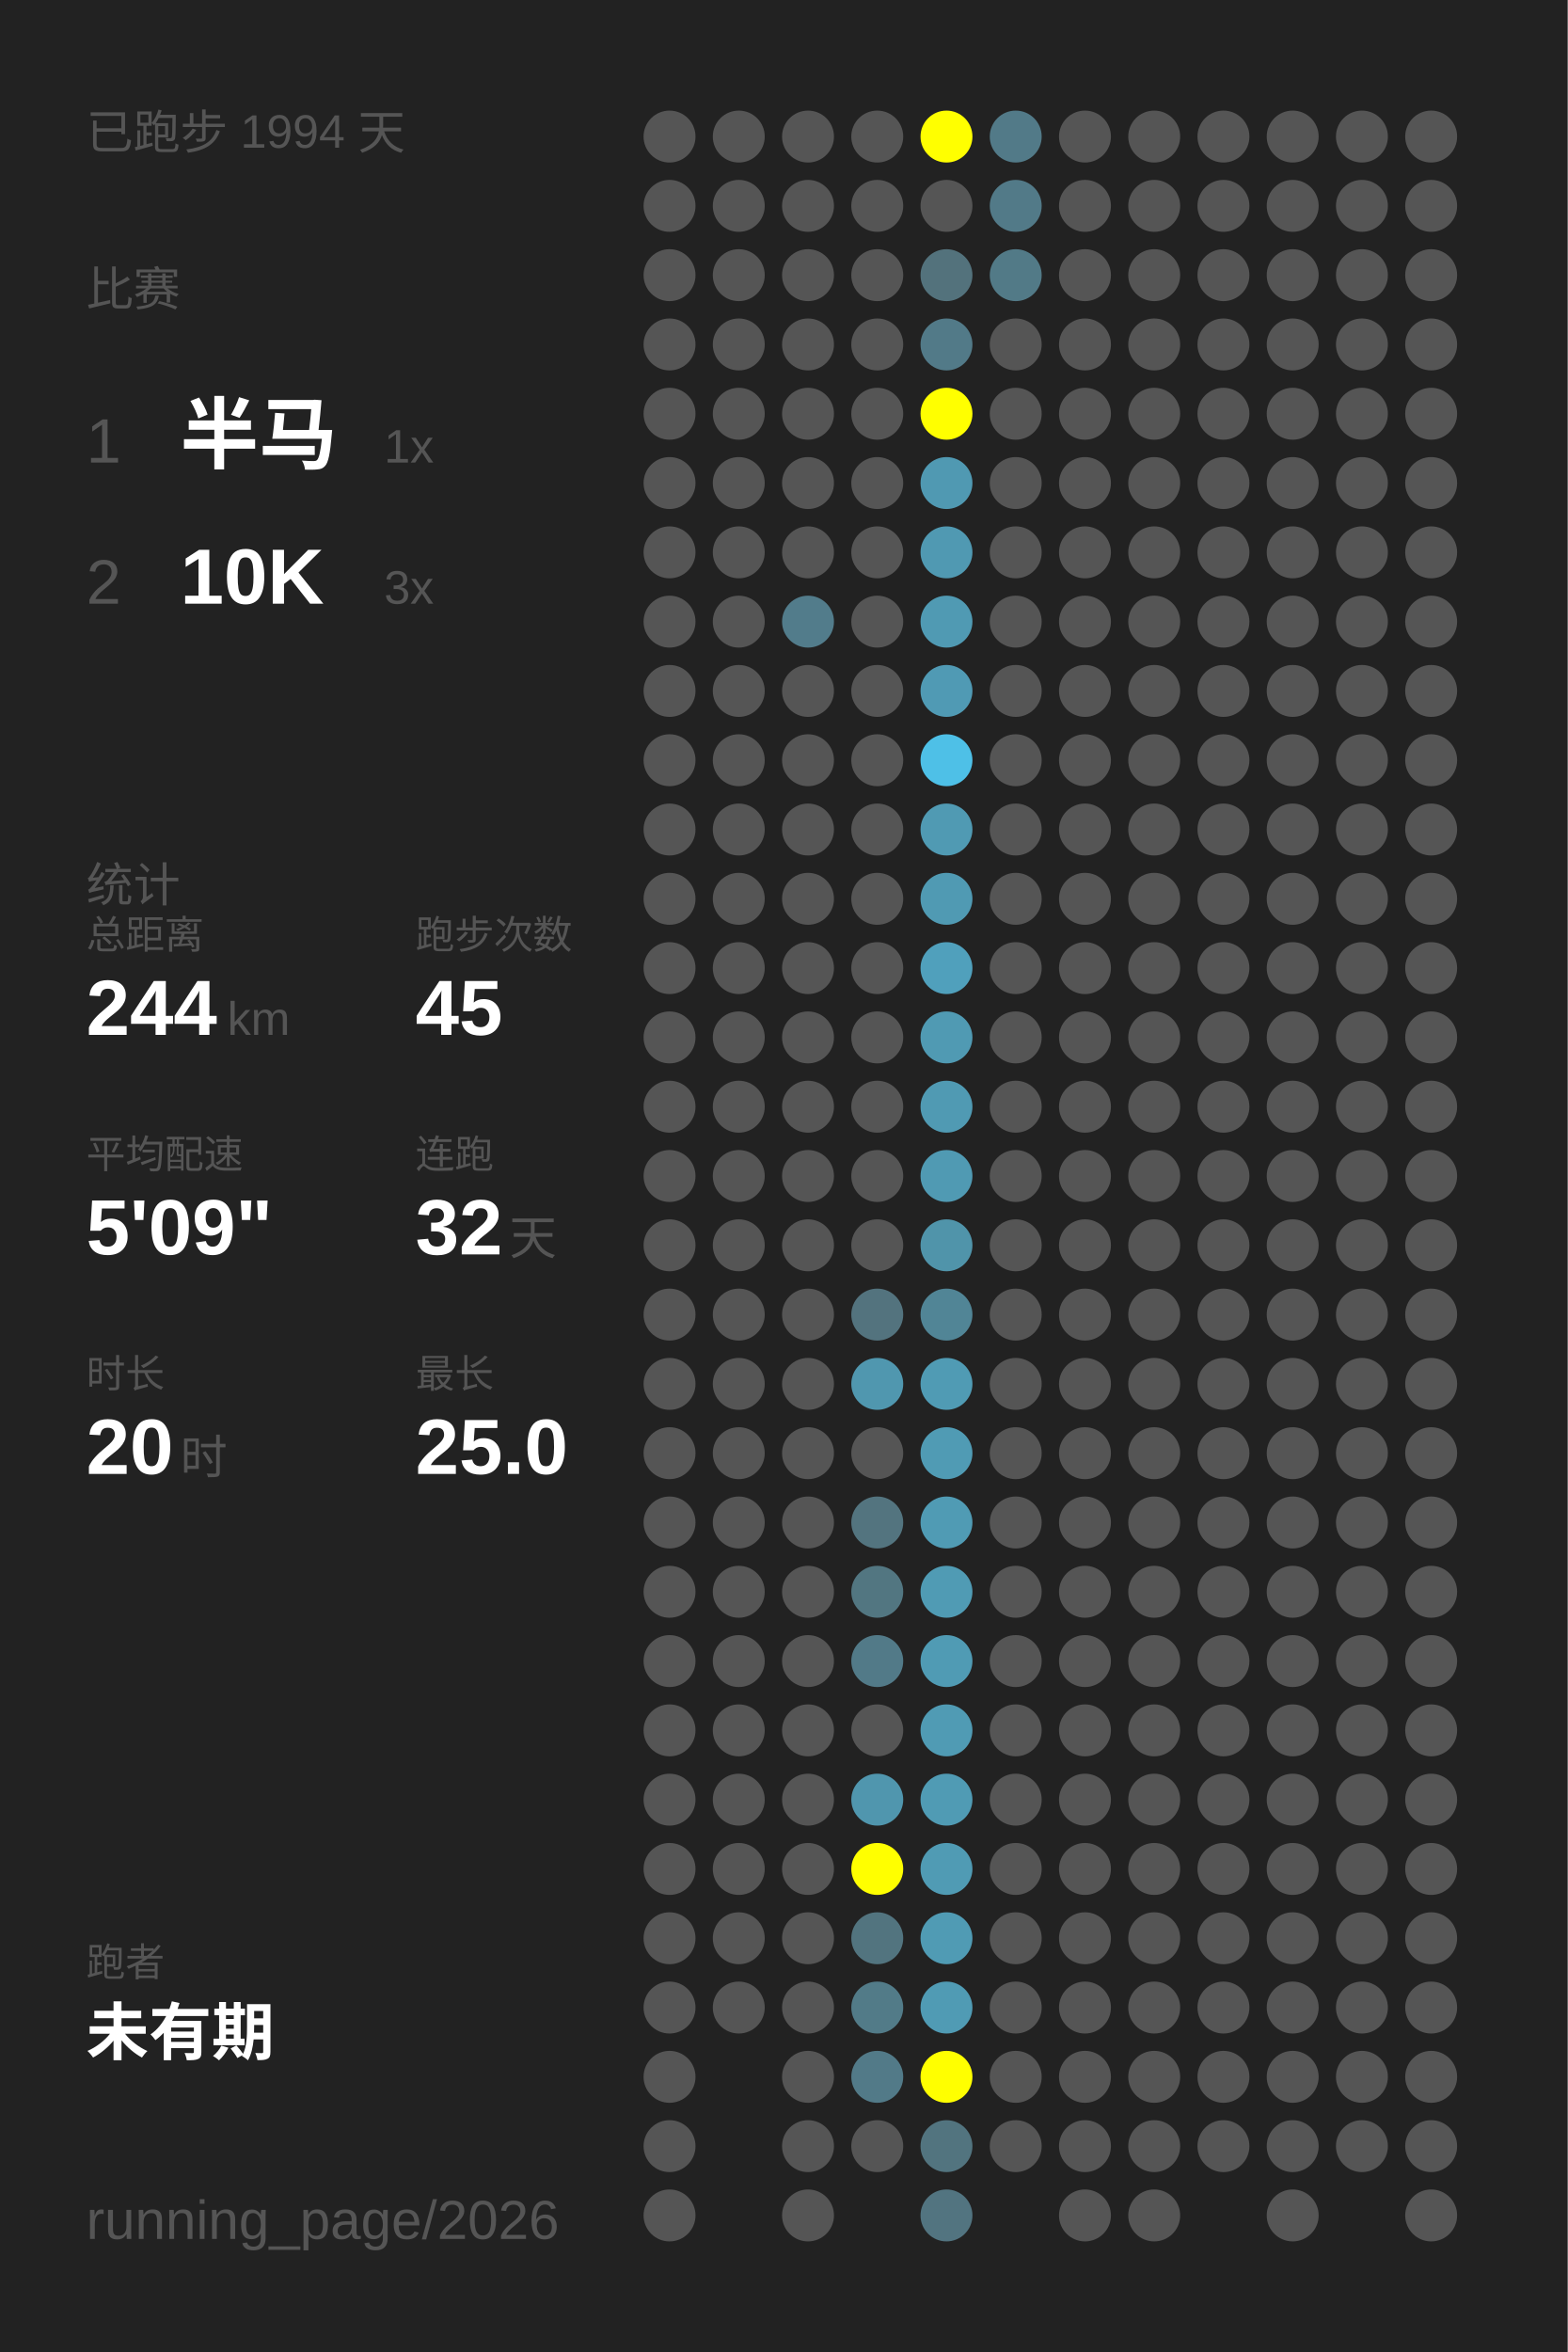
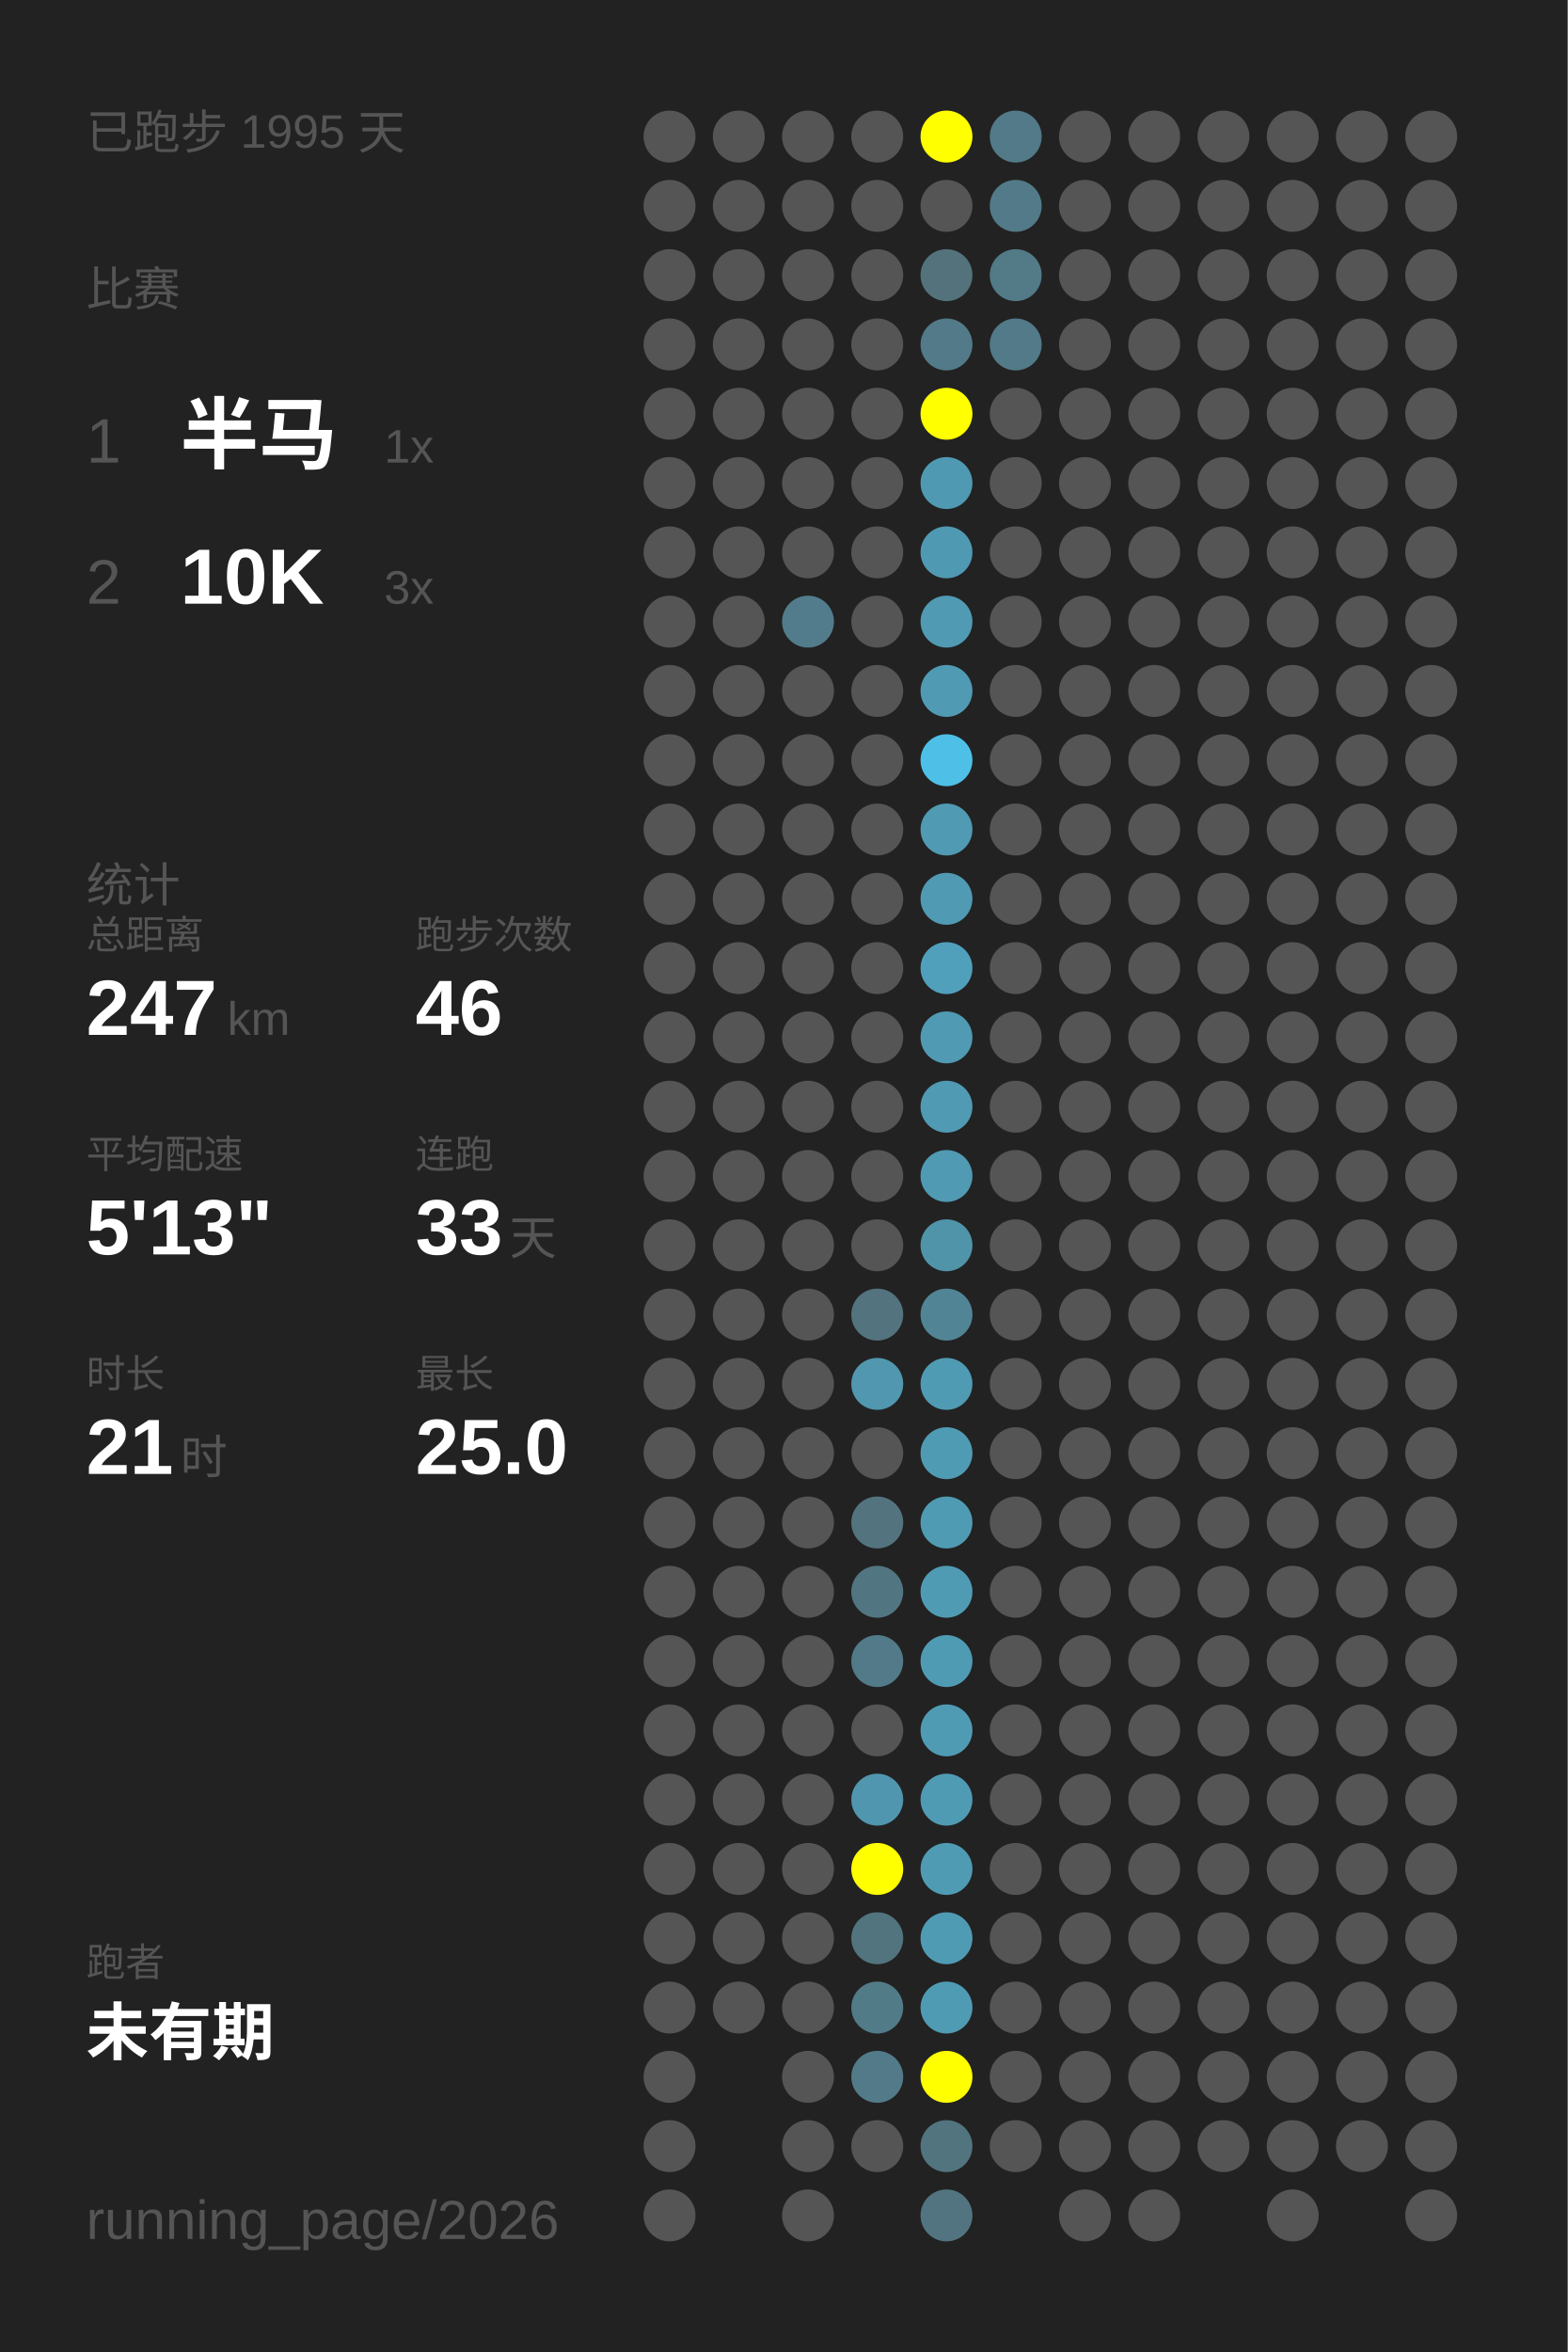
<svg xmlns="http://www.w3.org/2000/svg" baseProfile="full" height="300mm" version="1.1" viewBox="0,0,200,300" width="200mm">
  <defs />
  <rect fill="#222222" height="300" width="200" x="0" y="0" />
-   <text fill="#555555" style="font-size:6px; font-family:Arial;" x="11" y="19">已跑步 1994 天</text>
+   <text fill="#555555" style="font-size:6px; font-family:Arial;" x="11" y="19">已跑步 1995 天</text>
  <text fill="#555555" style="font-size:6px; font-family:Arial;" x="11" y="39">比赛</text>
  <text fill="#555555" style="font-size:8px; font-family:Arial;" x="11" y="59">1</text>
  <text fill="#FFFFFF" style="font-size:10px; font-family:Arial; font-weight:bold;" x="23" y="59">半马</text>
  <text fill="#555555" style="font-size:6px; font-family:Arial;" x="49" y="59">1x</text>
  <text fill="#555555" style="font-size:8px; font-family:Arial;" x="11" y="77">2</text>
  <text fill="#FFFFFF" style="font-size:10px; font-family:Arial; font-weight:bold;" x="23" y="77">10K</text>
  <text fill="#555555" style="font-size:6px; font-family:Arial;" x="49" y="77">3x</text>
  <text fill="#555555" style="font-size:6px; font-family:Arial;" x="11" y="115">统计</text>
  <text fill="#555555" style="font-size:5px; font-family:Arial;" x="11" y="121">总距离</text>
-   <text fill="#FFFFFF" style="font-size:10px; font-family:Arial; font-weight:bold;" x="11" y="132">244</text>
+   <text fill="#FFFFFF" style="font-size:10px; font-family:Arial; font-weight:bold;" x="11" y="132">247</text>
  <text fill="#555555" style="font-size:6px; font-family:Arial;" x="29" y="132">km</text>
  <text fill="#555555" style="font-size:5px; font-family:Arial;" x="53" y="121">跑步次数</text>
-   <text fill="#FFFFFF" style="font-size:10px; font-family:Arial; font-weight:bold;" x="53" y="132">45</text>
+   <text fill="#FFFFFF" style="font-size:10px; font-family:Arial; font-weight:bold;" x="53" y="132">46</text>
  <text fill="#555555" style="font-size:5px; font-family:Arial;" x="11" y="149">平均配速</text>
-   <text fill="#FFFFFF" style="font-size:10px; font-family:Arial; font-weight:bold;" x="11" y="160">5'09"</text>
+   <text fill="#FFFFFF" style="font-size:10px; font-family:Arial; font-weight:bold;" x="11" y="160">5'13"</text>
  <text fill="#555555" style="font-size:5px; font-family:Arial;" x="53" y="149">连跑</text>
-   <text fill="#FFFFFF" style="font-size:10px; font-family:Arial; font-weight:bold;" x="53" y="160">32</text>
+   <text fill="#FFFFFF" style="font-size:10px; font-family:Arial; font-weight:bold;" x="53" y="160">33</text>
  <text fill="#555555" style="font-size:6px; font-family:Arial;" x="65" y="160">天</text>
  <text fill="#555555" style="font-size:5px; font-family:Arial;" x="11" y="177">时长</text>
-   <text fill="#FFFFFF" style="font-size:10px; font-family:Arial; font-weight:bold;" x="11" y="188">20</text>
+   <text fill="#FFFFFF" style="font-size:10px; font-family:Arial; font-weight:bold;" x="11" y="188">21</text>
  <text fill="#555555" style="font-size:6px; font-family:Arial;" x="23" y="188">时</text>
  <text fill="#555555" style="font-size:5px; font-family:Arial;" x="53" y="177">最长</text>
  <text fill="#FFFFFF" style="font-size:10px; font-family:Arial; font-weight:bold;" x="53" y="188">25.0</text>
  <text fill="#555555" style="font-size:5px; font-family:Arial;" x="11" y="252.065">跑者</text>
  <text fill="#FFFFFF" style="font-size:8px; font-family:Arial; font-weight:bold;" x="11" y="262.065">未有期</text>
  <text fill="#555555" style="font-size:7px; font-family:Arial;" x="11" y="285.581">running_page/2026</text>
  <circle cx="85.417" cy="17.419" fill="#555555" r="3.312" />
  <circle cx="85.417" cy="26.258" fill="#555555" r="3.312" />
  <circle cx="85.417" cy="35.097" fill="#555555" r="3.312" />
  <circle cx="85.417" cy="43.935" fill="#555555" r="3.312" />
  <circle cx="85.417" cy="52.774" fill="#555555" r="3.312" />
  <circle cx="85.417" cy="61.613" fill="#555555" r="3.312" />
  <circle cx="85.417" cy="70.452" fill="#555555" r="3.312" />
  <circle cx="85.417" cy="79.29" fill="#555555" r="3.312" />
  <circle cx="85.417" cy="88.129" fill="#555555" r="3.312" />
  <circle cx="85.417" cy="96.968" fill="#555555" r="3.312" />
  <circle cx="85.417" cy="105.806" fill="#555555" r="3.312" />
  <circle cx="85.417" cy="114.645" fill="#555555" r="3.312" />
  <circle cx="85.417" cy="123.484" fill="#555555" r="3.312" />
  <circle cx="85.417" cy="132.323" fill="#555555" r="3.312" />
  <circle cx="85.417" cy="141.161" fill="#555555" r="3.312" />
  <circle cx="85.417" cy="150" fill="#555555" r="3.312" />
  <circle cx="85.417" cy="158.839" fill="#555555" r="3.312" />
  <circle cx="85.417" cy="167.677" fill="#555555" r="3.312" />
  <circle cx="85.417" cy="176.516" fill="#555555" r="3.312" />
  <circle cx="85.417" cy="185.355" fill="#555555" r="3.312" />
  <circle cx="85.417" cy="194.194" fill="#555555" r="3.312" />
  <circle cx="85.417" cy="203.032" fill="#555555" r="3.312" />
  <circle cx="85.417" cy="211.871" fill="#555555" r="3.312" />
  <circle cx="85.417" cy="220.71" fill="#555555" r="3.312" />
  <circle cx="85.417" cy="229.548" fill="#555555" r="3.312" />
  <circle cx="85.417" cy="238.387" fill="#555555" r="3.312" />
  <circle cx="85.417" cy="247.226" fill="#555555" r="3.312" />
  <circle cx="85.417" cy="256.065" fill="#555555" r="3.312" />
  <circle cx="85.417" cy="264.903" fill="#555555" r="3.312" />
  <circle cx="85.417" cy="273.742" fill="#555555" r="3.312" />
  <circle cx="85.417" cy="282.581" fill="#555555" r="3.312" />
  <circle cx="94.25" cy="17.419" fill="#555555" r="3.312" />
  <circle cx="94.25" cy="26.258" fill="#555555" r="3.312" />
  <circle cx="94.25" cy="35.097" fill="#555555" r="3.312" />
  <circle cx="94.25" cy="43.935" fill="#555555" r="3.312" />
  <circle cx="94.25" cy="52.774" fill="#555555" r="3.312" />
  <circle cx="94.25" cy="61.613" fill="#555555" r="3.312" />
  <circle cx="94.25" cy="70.452" fill="#555555" r="3.312" />
  <circle cx="94.25" cy="79.29" fill="#555555" r="3.312" />
  <circle cx="94.25" cy="88.129" fill="#555555" r="3.312" />
  <circle cx="94.25" cy="96.968" fill="#555555" r="3.312" />
  <circle cx="94.25" cy="105.806" fill="#555555" r="3.312" />
  <circle cx="94.25" cy="114.645" fill="#555555" r="3.312" />
  <circle cx="94.25" cy="123.484" fill="#555555" r="3.312" />
  <circle cx="94.25" cy="132.323" fill="#555555" r="3.312" />
  <circle cx="94.25" cy="141.161" fill="#555555" r="3.312" />
  <circle cx="94.25" cy="150" fill="#555555" r="3.312" />
  <circle cx="94.25" cy="158.839" fill="#555555" r="3.312" />
  <circle cx="94.25" cy="167.677" fill="#555555" r="3.312" />
  <circle cx="94.25" cy="176.516" fill="#555555" r="3.312" />
  <circle cx="94.25" cy="185.355" fill="#555555" r="3.312" />
  <circle cx="94.25" cy="194.194" fill="#555555" r="3.312" />
  <circle cx="94.25" cy="203.032" fill="#555555" r="3.312" />
  <circle cx="94.25" cy="211.871" fill="#555555" r="3.312" />
  <circle cx="94.25" cy="220.71" fill="#555555" r="3.312" />
  <circle cx="94.25" cy="229.548" fill="#555555" r="3.312" />
  <circle cx="94.25" cy="238.387" fill="#555555" r="3.312" />
  <circle cx="94.25" cy="247.226" fill="#555555" r="3.312" />
  <circle cx="94.25" cy="256.065" fill="#555555" r="3.312" />
  <circle cx="103.083" cy="17.419" fill="#555555" r="3.312" />
  <circle cx="103.083" cy="26.258" fill="#555555" r="3.312" />
  <circle cx="103.083" cy="35.097" fill="#555555" r="3.312" />
  <circle cx="103.083" cy="43.935" fill="#555555" r="3.312" />
  <circle cx="103.083" cy="52.774" fill="#555555" r="3.312" />
  <circle cx="103.083" cy="61.613" fill="#555555" r="3.312" />
  <circle cx="103.083" cy="70.452" fill="#555555" r="3.312" />
  <circle cx="103.083" cy="79.29" fill="#527c8b" r="3.312" />
  <circle cx="103.083" cy="88.129" fill="#555555" r="3.312" />
  <circle cx="103.083" cy="96.968" fill="#555555" r="3.312" />
  <circle cx="103.083" cy="105.806" fill="#555555" r="3.312" />
  <circle cx="103.083" cy="114.645" fill="#555555" r="3.312" />
  <circle cx="103.083" cy="123.484" fill="#555555" r="3.312" />
  <circle cx="103.083" cy="132.323" fill="#555555" r="3.312" />
  <circle cx="103.083" cy="141.161" fill="#555555" r="3.312" />
  <circle cx="103.083" cy="150" fill="#555555" r="3.312" />
  <circle cx="103.083" cy="158.839" fill="#555555" r="3.312" />
  <circle cx="103.083" cy="167.677" fill="#555555" r="3.312" />
  <circle cx="103.083" cy="176.516" fill="#555555" r="3.312" />
  <circle cx="103.083" cy="185.355" fill="#555555" r="3.312" />
  <circle cx="103.083" cy="194.194" fill="#555555" r="3.312" />
  <circle cx="103.083" cy="203.032" fill="#555555" r="3.312" />
  <circle cx="103.083" cy="211.871" fill="#555555" r="3.312" />
  <circle cx="103.083" cy="220.71" fill="#555555" r="3.312" />
  <circle cx="103.083" cy="229.548" fill="#555555" r="3.312" />
  <circle cx="103.083" cy="238.387" fill="#555555" r="3.312" />
  <circle cx="103.083" cy="247.226" fill="#555555" r="3.312" />
  <circle cx="103.083" cy="256.065" fill="#555555" r="3.312" />
  <circle cx="103.083" cy="264.903" fill="#555555" r="3.312" />
  <circle cx="103.083" cy="273.742" fill="#555555" r="3.312" />
  <circle cx="103.083" cy="282.581" fill="#555555" r="3.312" />
  <circle cx="111.917" cy="17.419" fill="#555555" r="3.312" />
  <circle cx="111.917" cy="26.258" fill="#555555" r="3.312" />
  <circle cx="111.917" cy="35.097" fill="#555555" r="3.312" />
  <circle cx="111.917" cy="43.935" fill="#555555" r="3.312" />
  <circle cx="111.917" cy="52.774" fill="#555555" r="3.312" />
  <circle cx="111.917" cy="61.613" fill="#555555" r="3.312" />
  <circle cx="111.917" cy="70.452" fill="#555555" r="3.312" />
  <circle cx="111.917" cy="79.29" fill="#555555" r="3.312" />
  <circle cx="111.917" cy="88.129" fill="#555555" r="3.312" />
  <circle cx="111.917" cy="96.968" fill="#555555" r="3.312" />
  <circle cx="111.917" cy="105.806" fill="#555555" r="3.312" />
  <circle cx="111.917" cy="114.645" fill="#555555" r="3.312" />
  <circle cx="111.917" cy="123.484" fill="#555555" r="3.312" />
  <circle cx="111.917" cy="132.323" fill="#555555" r="3.312" />
  <circle cx="111.917" cy="141.161" fill="#555555" r="3.312" />
  <circle cx="111.917" cy="150" fill="#555555" r="3.312" />
  <circle cx="111.917" cy="158.839" fill="#555555" r="3.312" />
  <circle cx="111.917" cy="167.677" fill="#53737e" r="3.312" />
  <circle cx="111.917" cy="176.516" fill="#5097af" r="3.312" />
  <circle cx="111.917" cy="185.355" fill="#555555" r="3.312" />
  <circle cx="111.917" cy="194.194" fill="#53747f" r="3.312" />
  <circle cx="111.917" cy="203.032" fill="#527681" r="3.312" />
  <circle cx="111.917" cy="211.871" fill="#527a88" r="3.312" />
  <circle cx="111.917" cy="220.71" fill="#555555" r="3.312" />
  <circle cx="111.917" cy="229.548" fill="#5096ae" r="3.312" />
  <circle cx="111.917" cy="238.387" fill="#FFFF00" r="3.312" />
  <circle cx="111.917" cy="247.226" fill="#52747f" r="3.312" />
  <circle cx="111.917" cy="256.065" fill="#527b88" r="3.312" />
  <circle cx="111.917" cy="264.903" fill="#527a88" r="3.312" />
  <circle cx="111.917" cy="273.742" fill="#555555" r="3.312" />
  <circle cx="120.75" cy="17.419" fill="#FFFF00" r="3.312" />
  <circle cx="120.75" cy="26.258" fill="#555555" r="3.312" />
  <circle cx="120.75" cy="35.097" fill="#53727c" r="3.312" />
  <circle cx="120.75" cy="43.935" fill="#527a88" r="3.312" />
  <circle cx="120.75" cy="52.774" fill="#FFFF00" r="3.312" />
  <circle cx="120.75" cy="61.613" fill="#5099b2" r="3.312" />
  <circle cx="120.75" cy="70.452" fill="#5099b2" r="3.312" />
  <circle cx="120.75" cy="79.29" fill="#509ab3" r="3.312" />
  <circle cx="120.75" cy="88.129" fill="#509ab4" r="3.312" />
  <circle cx="120.75" cy="96.968" fill="#4ec0e7" r="3.312" />
  <circle cx="120.75" cy="105.806" fill="#509ab3" r="3.312" />
  <circle cx="120.75" cy="114.645" fill="#509ab3" r="3.312" />
  <circle cx="120.75" cy="123.484" fill="#50a0bc" r="3.312" />
  <circle cx="120.75" cy="132.323" fill="#509ab3" r="3.312" />
  <circle cx="120.75" cy="141.161" fill="#509ab3" r="3.312" />
  <circle cx="120.75" cy="150" fill="#509ab3" r="3.312" />
  <circle cx="120.75" cy="158.839" fill="#5094aa" r="3.312" />
  <circle cx="120.75" cy="167.677" fill="#518596" r="3.312" />
  <circle cx="120.75" cy="176.516" fill="#509bb4" r="3.312" />
  <circle cx="120.75" cy="185.355" fill="#509bb4" r="3.312" />
  <circle cx="120.75" cy="194.194" fill="#509bb4" r="3.312" />
  <circle cx="120.75" cy="203.032" fill="#509bb4" r="3.312" />
  <circle cx="120.75" cy="211.871" fill="#509bb4" r="3.312" />
  <circle cx="120.75" cy="220.71" fill="#509bb4" r="3.312" />
  <circle cx="120.75" cy="229.548" fill="#509bb4" r="3.312" />
  <circle cx="120.75" cy="238.387" fill="#509bb4" r="3.312" />
  <circle cx="120.75" cy="247.226" fill="#509bb4" r="3.312" />
  <circle cx="120.75" cy="256.065" fill="#509bb4" r="3.312" />
  <circle cx="120.75" cy="264.903" fill="#FFFF00" r="3.312" />
  <circle cx="120.75" cy="273.742" fill="#52747f" r="3.312" />
  <circle cx="120.75" cy="282.581" fill="#527480" r="3.312" />
  <circle cx="129.583" cy="17.419" fill="#527a88" r="3.312" />
  <circle cx="129.583" cy="26.258" fill="#527a88" r="3.312" />
  <circle cx="129.583" cy="35.097" fill="#527a87" r="3.312" />
-   <circle cx="129.583" cy="43.935" fill="#555555" r="3.312" />
+   <circle cx="129.583" cy="43.935" fill="#527a88" r="3.312" />
  <circle cx="129.583" cy="52.774" fill="#555555" r="3.312" />
  <circle cx="129.583" cy="61.613" fill="#555555" r="3.312" />
  <circle cx="129.583" cy="70.452" fill="#555555" r="3.312" />
  <circle cx="129.583" cy="79.29" fill="#555555" r="3.312" />
  <circle cx="129.583" cy="88.129" fill="#555555" r="3.312" />
  <circle cx="129.583" cy="96.968" fill="#555555" r="3.312" />
  <circle cx="129.583" cy="105.806" fill="#555555" r="3.312" />
  <circle cx="129.583" cy="114.645" fill="#555555" r="3.312" />
  <circle cx="129.583" cy="123.484" fill="#555555" r="3.312" />
  <circle cx="129.583" cy="132.323" fill="#555555" r="3.312" />
  <circle cx="129.583" cy="141.161" fill="#555555" r="3.312" />
  <circle cx="129.583" cy="150" fill="#555555" r="3.312" />
  <circle cx="129.583" cy="158.839" fill="#555555" r="3.312" />
  <circle cx="129.583" cy="167.677" fill="#555555" r="3.312" />
  <circle cx="129.583" cy="176.516" fill="#555555" r="3.312" />
  <circle cx="129.583" cy="185.355" fill="#555555" r="3.312" />
  <circle cx="129.583" cy="194.194" fill="#555555" r="3.312" />
  <circle cx="129.583" cy="203.032" fill="#555555" r="3.312" />
  <circle cx="129.583" cy="211.871" fill="#555555" r="3.312" />
  <circle cx="129.583" cy="220.71" fill="#555555" r="3.312" />
  <circle cx="129.583" cy="229.548" fill="#555555" r="3.312" />
  <circle cx="129.583" cy="238.387" fill="#555555" r="3.312" />
  <circle cx="129.583" cy="247.226" fill="#555555" r="3.312" />
  <circle cx="129.583" cy="256.065" fill="#555555" r="3.312" />
  <circle cx="129.583" cy="264.903" fill="#555555" r="3.312" />
  <circle cx="129.583" cy="273.742" fill="#555555" r="3.312" />
  <circle cx="138.417" cy="17.419" fill="#555555" r="3.312" />
  <circle cx="138.417" cy="26.258" fill="#555555" r="3.312" />
  <circle cx="138.417" cy="35.097" fill="#555555" r="3.312" />
  <circle cx="138.417" cy="43.935" fill="#555555" r="3.312" />
  <circle cx="138.417" cy="52.774" fill="#555555" r="3.312" />
  <circle cx="138.417" cy="61.613" fill="#555555" r="3.312" />
  <circle cx="138.417" cy="70.452" fill="#555555" r="3.312" />
  <circle cx="138.417" cy="79.29" fill="#555555" r="3.312" />
  <circle cx="138.417" cy="88.129" fill="#555555" r="3.312" />
  <circle cx="138.417" cy="96.968" fill="#555555" r="3.312" />
  <circle cx="138.417" cy="105.806" fill="#555555" r="3.312" />
  <circle cx="138.417" cy="114.645" fill="#555555" r="3.312" />
  <circle cx="138.417" cy="123.484" fill="#555555" r="3.312" />
  <circle cx="138.417" cy="132.323" fill="#555555" r="3.312" />
  <circle cx="138.417" cy="141.161" fill="#555555" r="3.312" />
  <circle cx="138.417" cy="150" fill="#555555" r="3.312" />
  <circle cx="138.417" cy="158.839" fill="#555555" r="3.312" />
  <circle cx="138.417" cy="167.677" fill="#555555" r="3.312" />
  <circle cx="138.417" cy="176.516" fill="#555555" r="3.312" />
  <circle cx="138.417" cy="185.355" fill="#555555" r="3.312" />
  <circle cx="138.417" cy="194.194" fill="#555555" r="3.312" />
  <circle cx="138.417" cy="203.032" fill="#555555" r="3.312" />
  <circle cx="138.417" cy="211.871" fill="#555555" r="3.312" />
  <circle cx="138.417" cy="220.71" fill="#555555" r="3.312" />
  <circle cx="138.417" cy="229.548" fill="#555555" r="3.312" />
  <circle cx="138.417" cy="238.387" fill="#555555" r="3.312" />
  <circle cx="138.417" cy="247.226" fill="#555555" r="3.312" />
  <circle cx="138.417" cy="256.065" fill="#555555" r="3.312" />
  <circle cx="138.417" cy="264.903" fill="#555555" r="3.312" />
  <circle cx="138.417" cy="273.742" fill="#555555" r="3.312" />
  <circle cx="138.417" cy="282.581" fill="#555555" r="3.312" />
  <circle cx="147.25" cy="17.419" fill="#555555" r="3.312" />
  <circle cx="147.25" cy="26.258" fill="#555555" r="3.312" />
  <circle cx="147.25" cy="35.097" fill="#555555" r="3.312" />
  <circle cx="147.25" cy="43.935" fill="#555555" r="3.312" />
  <circle cx="147.25" cy="52.774" fill="#555555" r="3.312" />
  <circle cx="147.25" cy="61.613" fill="#555555" r="3.312" />
  <circle cx="147.25" cy="70.452" fill="#555555" r="3.312" />
  <circle cx="147.25" cy="79.29" fill="#555555" r="3.312" />
  <circle cx="147.25" cy="88.129" fill="#555555" r="3.312" />
  <circle cx="147.25" cy="96.968" fill="#555555" r="3.312" />
  <circle cx="147.25" cy="105.806" fill="#555555" r="3.312" />
  <circle cx="147.25" cy="114.645" fill="#555555" r="3.312" />
  <circle cx="147.25" cy="123.484" fill="#555555" r="3.312" />
  <circle cx="147.25" cy="132.323" fill="#555555" r="3.312" />
  <circle cx="147.25" cy="141.161" fill="#555555" r="3.312" />
  <circle cx="147.25" cy="150" fill="#555555" r="3.312" />
  <circle cx="147.25" cy="158.839" fill="#555555" r="3.312" />
  <circle cx="147.25" cy="167.677" fill="#555555" r="3.312" />
  <circle cx="147.25" cy="176.516" fill="#555555" r="3.312" />
  <circle cx="147.25" cy="185.355" fill="#555555" r="3.312" />
  <circle cx="147.25" cy="194.194" fill="#555555" r="3.312" />
  <circle cx="147.25" cy="203.032" fill="#555555" r="3.312" />
  <circle cx="147.25" cy="211.871" fill="#555555" r="3.312" />
  <circle cx="147.25" cy="220.71" fill="#555555" r="3.312" />
  <circle cx="147.25" cy="229.548" fill="#555555" r="3.312" />
  <circle cx="147.25" cy="238.387" fill="#555555" r="3.312" />
  <circle cx="147.25" cy="247.226" fill="#555555" r="3.312" />
  <circle cx="147.25" cy="256.065" fill="#555555" r="3.312" />
  <circle cx="147.25" cy="264.903" fill="#555555" r="3.312" />
  <circle cx="147.25" cy="273.742" fill="#555555" r="3.312" />
  <circle cx="147.25" cy="282.581" fill="#555555" r="3.312" />
  <circle cx="156.083" cy="17.419" fill="#555555" r="3.312" />
  <circle cx="156.083" cy="26.258" fill="#555555" r="3.312" />
  <circle cx="156.083" cy="35.097" fill="#555555" r="3.312" />
  <circle cx="156.083" cy="43.935" fill="#555555" r="3.312" />
  <circle cx="156.083" cy="52.774" fill="#555555" r="3.312" />
  <circle cx="156.083" cy="61.613" fill="#555555" r="3.312" />
  <circle cx="156.083" cy="70.452" fill="#555555" r="3.312" />
  <circle cx="156.083" cy="79.29" fill="#555555" r="3.312" />
  <circle cx="156.083" cy="88.129" fill="#555555" r="3.312" />
  <circle cx="156.083" cy="96.968" fill="#555555" r="3.312" />
  <circle cx="156.083" cy="105.806" fill="#555555" r="3.312" />
  <circle cx="156.083" cy="114.645" fill="#555555" r="3.312" />
  <circle cx="156.083" cy="123.484" fill="#555555" r="3.312" />
  <circle cx="156.083" cy="132.323" fill="#555555" r="3.312" />
  <circle cx="156.083" cy="141.161" fill="#555555" r="3.312" />
  <circle cx="156.083" cy="150" fill="#555555" r="3.312" />
  <circle cx="156.083" cy="158.839" fill="#555555" r="3.312" />
  <circle cx="156.083" cy="167.677" fill="#555555" r="3.312" />
  <circle cx="156.083" cy="176.516" fill="#555555" r="3.312" />
  <circle cx="156.083" cy="185.355" fill="#555555" r="3.312" />
  <circle cx="156.083" cy="194.194" fill="#555555" r="3.312" />
  <circle cx="156.083" cy="203.032" fill="#555555" r="3.312" />
  <circle cx="156.083" cy="211.871" fill="#555555" r="3.312" />
  <circle cx="156.083" cy="220.71" fill="#555555" r="3.312" />
  <circle cx="156.083" cy="229.548" fill="#555555" r="3.312" />
  <circle cx="156.083" cy="238.387" fill="#555555" r="3.312" />
  <circle cx="156.083" cy="247.226" fill="#555555" r="3.312" />
  <circle cx="156.083" cy="256.065" fill="#555555" r="3.312" />
  <circle cx="156.083" cy="264.903" fill="#555555" r="3.312" />
  <circle cx="156.083" cy="273.742" fill="#555555" r="3.312" />
  <circle cx="164.917" cy="17.419" fill="#555555" r="3.312" />
  <circle cx="164.917" cy="26.258" fill="#555555" r="3.312" />
  <circle cx="164.917" cy="35.097" fill="#555555" r="3.312" />
  <circle cx="164.917" cy="43.935" fill="#555555" r="3.312" />
  <circle cx="164.917" cy="52.774" fill="#555555" r="3.312" />
  <circle cx="164.917" cy="61.613" fill="#555555" r="3.312" />
  <circle cx="164.917" cy="70.452" fill="#555555" r="3.312" />
  <circle cx="164.917" cy="79.29" fill="#555555" r="3.312" />
  <circle cx="164.917" cy="88.129" fill="#555555" r="3.312" />
  <circle cx="164.917" cy="96.968" fill="#555555" r="3.312" />
  <circle cx="164.917" cy="105.806" fill="#555555" r="3.312" />
  <circle cx="164.917" cy="114.645" fill="#555555" r="3.312" />
  <circle cx="164.917" cy="123.484" fill="#555555" r="3.312" />
  <circle cx="164.917" cy="132.323" fill="#555555" r="3.312" />
  <circle cx="164.917" cy="141.161" fill="#555555" r="3.312" />
  <circle cx="164.917" cy="150" fill="#555555" r="3.312" />
  <circle cx="164.917" cy="158.839" fill="#555555" r="3.312" />
  <circle cx="164.917" cy="167.677" fill="#555555" r="3.312" />
  <circle cx="164.917" cy="176.516" fill="#555555" r="3.312" />
  <circle cx="164.917" cy="185.355" fill="#555555" r="3.312" />
  <circle cx="164.917" cy="194.194" fill="#555555" r="3.312" />
  <circle cx="164.917" cy="203.032" fill="#555555" r="3.312" />
  <circle cx="164.917" cy="211.871" fill="#555555" r="3.312" />
  <circle cx="164.917" cy="220.71" fill="#555555" r="3.312" />
  <circle cx="164.917" cy="229.548" fill="#555555" r="3.312" />
  <circle cx="164.917" cy="238.387" fill="#555555" r="3.312" />
  <circle cx="164.917" cy="247.226" fill="#555555" r="3.312" />
  <circle cx="164.917" cy="256.065" fill="#555555" r="3.312" />
  <circle cx="164.917" cy="264.903" fill="#555555" r="3.312" />
  <circle cx="164.917" cy="273.742" fill="#555555" r="3.312" />
  <circle cx="164.917" cy="282.581" fill="#555555" r="3.312" />
  <circle cx="173.75" cy="17.419" fill="#555555" r="3.312" />
  <circle cx="173.75" cy="26.258" fill="#555555" r="3.312" />
  <circle cx="173.75" cy="35.097" fill="#555555" r="3.312" />
  <circle cx="173.75" cy="43.935" fill="#555555" r="3.312" />
  <circle cx="173.75" cy="52.774" fill="#555555" r="3.312" />
  <circle cx="173.75" cy="61.613" fill="#555555" r="3.312" />
  <circle cx="173.75" cy="70.452" fill="#555555" r="3.312" />
  <circle cx="173.75" cy="79.29" fill="#555555" r="3.312" />
  <circle cx="173.75" cy="88.129" fill="#555555" r="3.312" />
  <circle cx="173.75" cy="96.968" fill="#555555" r="3.312" />
  <circle cx="173.75" cy="105.806" fill="#555555" r="3.312" />
  <circle cx="173.75" cy="114.645" fill="#555555" r="3.312" />
  <circle cx="173.75" cy="123.484" fill="#555555" r="3.312" />
  <circle cx="173.75" cy="132.323" fill="#555555" r="3.312" />
  <circle cx="173.75" cy="141.161" fill="#555555" r="3.312" />
  <circle cx="173.75" cy="150" fill="#555555" r="3.312" />
  <circle cx="173.75" cy="158.839" fill="#555555" r="3.312" />
  <circle cx="173.75" cy="167.677" fill="#555555" r="3.312" />
  <circle cx="173.75" cy="176.516" fill="#555555" r="3.312" />
  <circle cx="173.75" cy="185.355" fill="#555555" r="3.312" />
  <circle cx="173.75" cy="194.194" fill="#555555" r="3.312" />
  <circle cx="173.75" cy="203.032" fill="#555555" r="3.312" />
  <circle cx="173.75" cy="211.871" fill="#555555" r="3.312" />
  <circle cx="173.75" cy="220.71" fill="#555555" r="3.312" />
  <circle cx="173.75" cy="229.548" fill="#555555" r="3.312" />
  <circle cx="173.75" cy="238.387" fill="#555555" r="3.312" />
  <circle cx="173.75" cy="247.226" fill="#555555" r="3.312" />
  <circle cx="173.75" cy="256.065" fill="#555555" r="3.312" />
  <circle cx="173.75" cy="264.903" fill="#555555" r="3.312" />
  <circle cx="173.75" cy="273.742" fill="#555555" r="3.312" />
  <circle cx="182.583" cy="17.419" fill="#555555" r="3.312" />
  <circle cx="182.583" cy="26.258" fill="#555555" r="3.312" />
  <circle cx="182.583" cy="35.097" fill="#555555" r="3.312" />
  <circle cx="182.583" cy="43.935" fill="#555555" r="3.312" />
  <circle cx="182.583" cy="52.774" fill="#555555" r="3.312" />
  <circle cx="182.583" cy="61.613" fill="#555555" r="3.312" />
  <circle cx="182.583" cy="70.452" fill="#555555" r="3.312" />
  <circle cx="182.583" cy="79.29" fill="#555555" r="3.312" />
  <circle cx="182.583" cy="88.129" fill="#555555" r="3.312" />
  <circle cx="182.583" cy="96.968" fill="#555555" r="3.312" />
  <circle cx="182.583" cy="105.806" fill="#555555" r="3.312" />
  <circle cx="182.583" cy="114.645" fill="#555555" r="3.312" />
  <circle cx="182.583" cy="123.484" fill="#555555" r="3.312" />
  <circle cx="182.583" cy="132.323" fill="#555555" r="3.312" />
  <circle cx="182.583" cy="141.161" fill="#555555" r="3.312" />
  <circle cx="182.583" cy="150" fill="#555555" r="3.312" />
  <circle cx="182.583" cy="158.839" fill="#555555" r="3.312" />
  <circle cx="182.583" cy="167.677" fill="#555555" r="3.312" />
  <circle cx="182.583" cy="176.516" fill="#555555" r="3.312" />
  <circle cx="182.583" cy="185.355" fill="#555555" r="3.312" />
  <circle cx="182.583" cy="194.194" fill="#555555" r="3.312" />
  <circle cx="182.583" cy="203.032" fill="#555555" r="3.312" />
  <circle cx="182.583" cy="211.871" fill="#555555" r="3.312" />
  <circle cx="182.583" cy="220.71" fill="#555555" r="3.312" />
  <circle cx="182.583" cy="229.548" fill="#555555" r="3.312" />
  <circle cx="182.583" cy="238.387" fill="#555555" r="3.312" />
  <circle cx="182.583" cy="247.226" fill="#555555" r="3.312" />
  <circle cx="182.583" cy="256.065" fill="#555555" r="3.312" />
  <circle cx="182.583" cy="264.903" fill="#555555" r="3.312" />
  <circle cx="182.583" cy="273.742" fill="#555555" r="3.312" />
  <circle cx="182.583" cy="282.581" fill="#555555" r="3.312" />
</svg>
